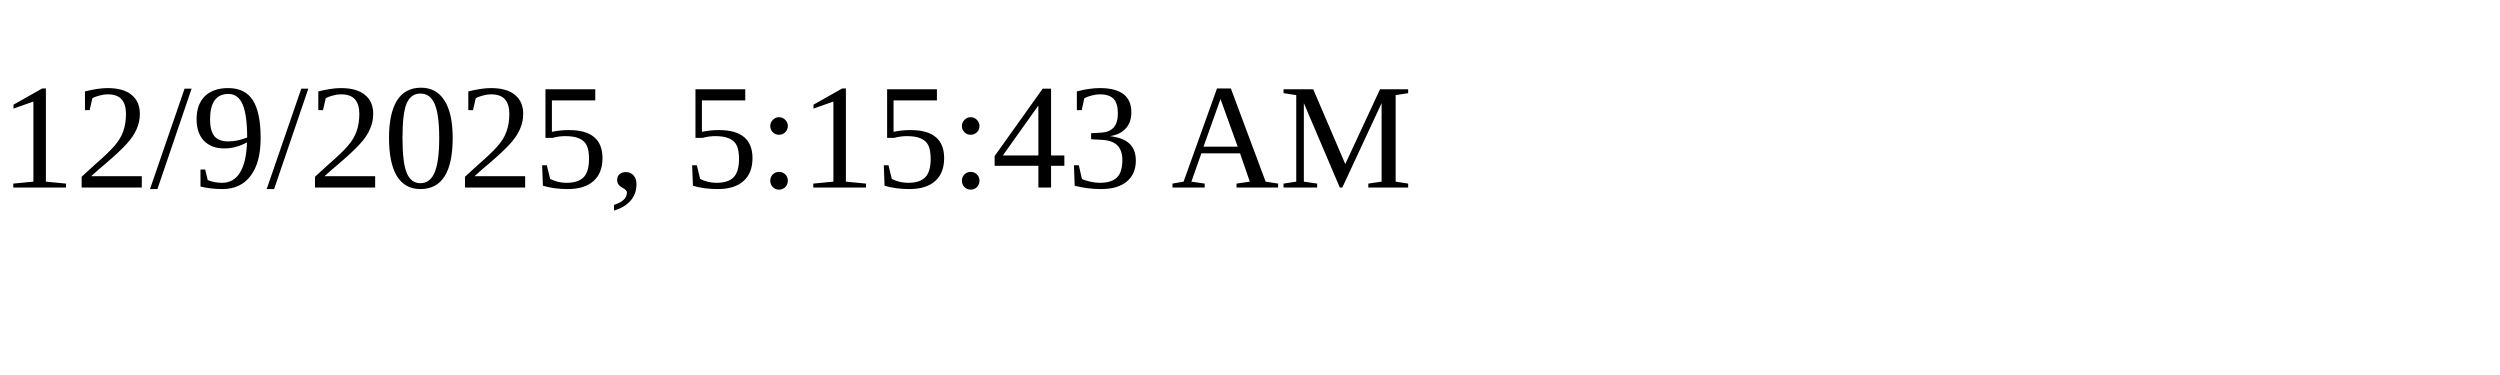
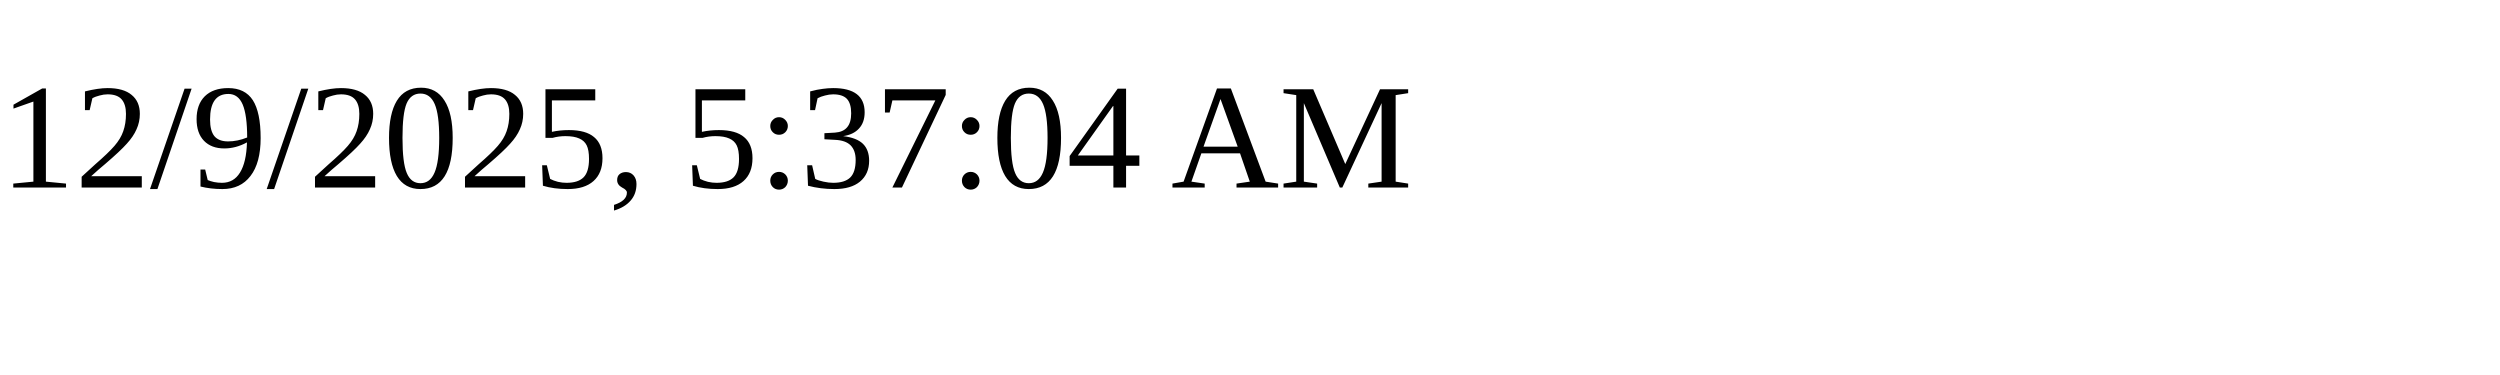
<svg xmlns="http://www.w3.org/2000/svg" height="30" width="200">
-   <text x="0" y="15">12/9/2025, 5:15:43 AM</text>
+   <text x="0" y="15">12/9/2025, 5:37:04 AM</text>
</svg>
